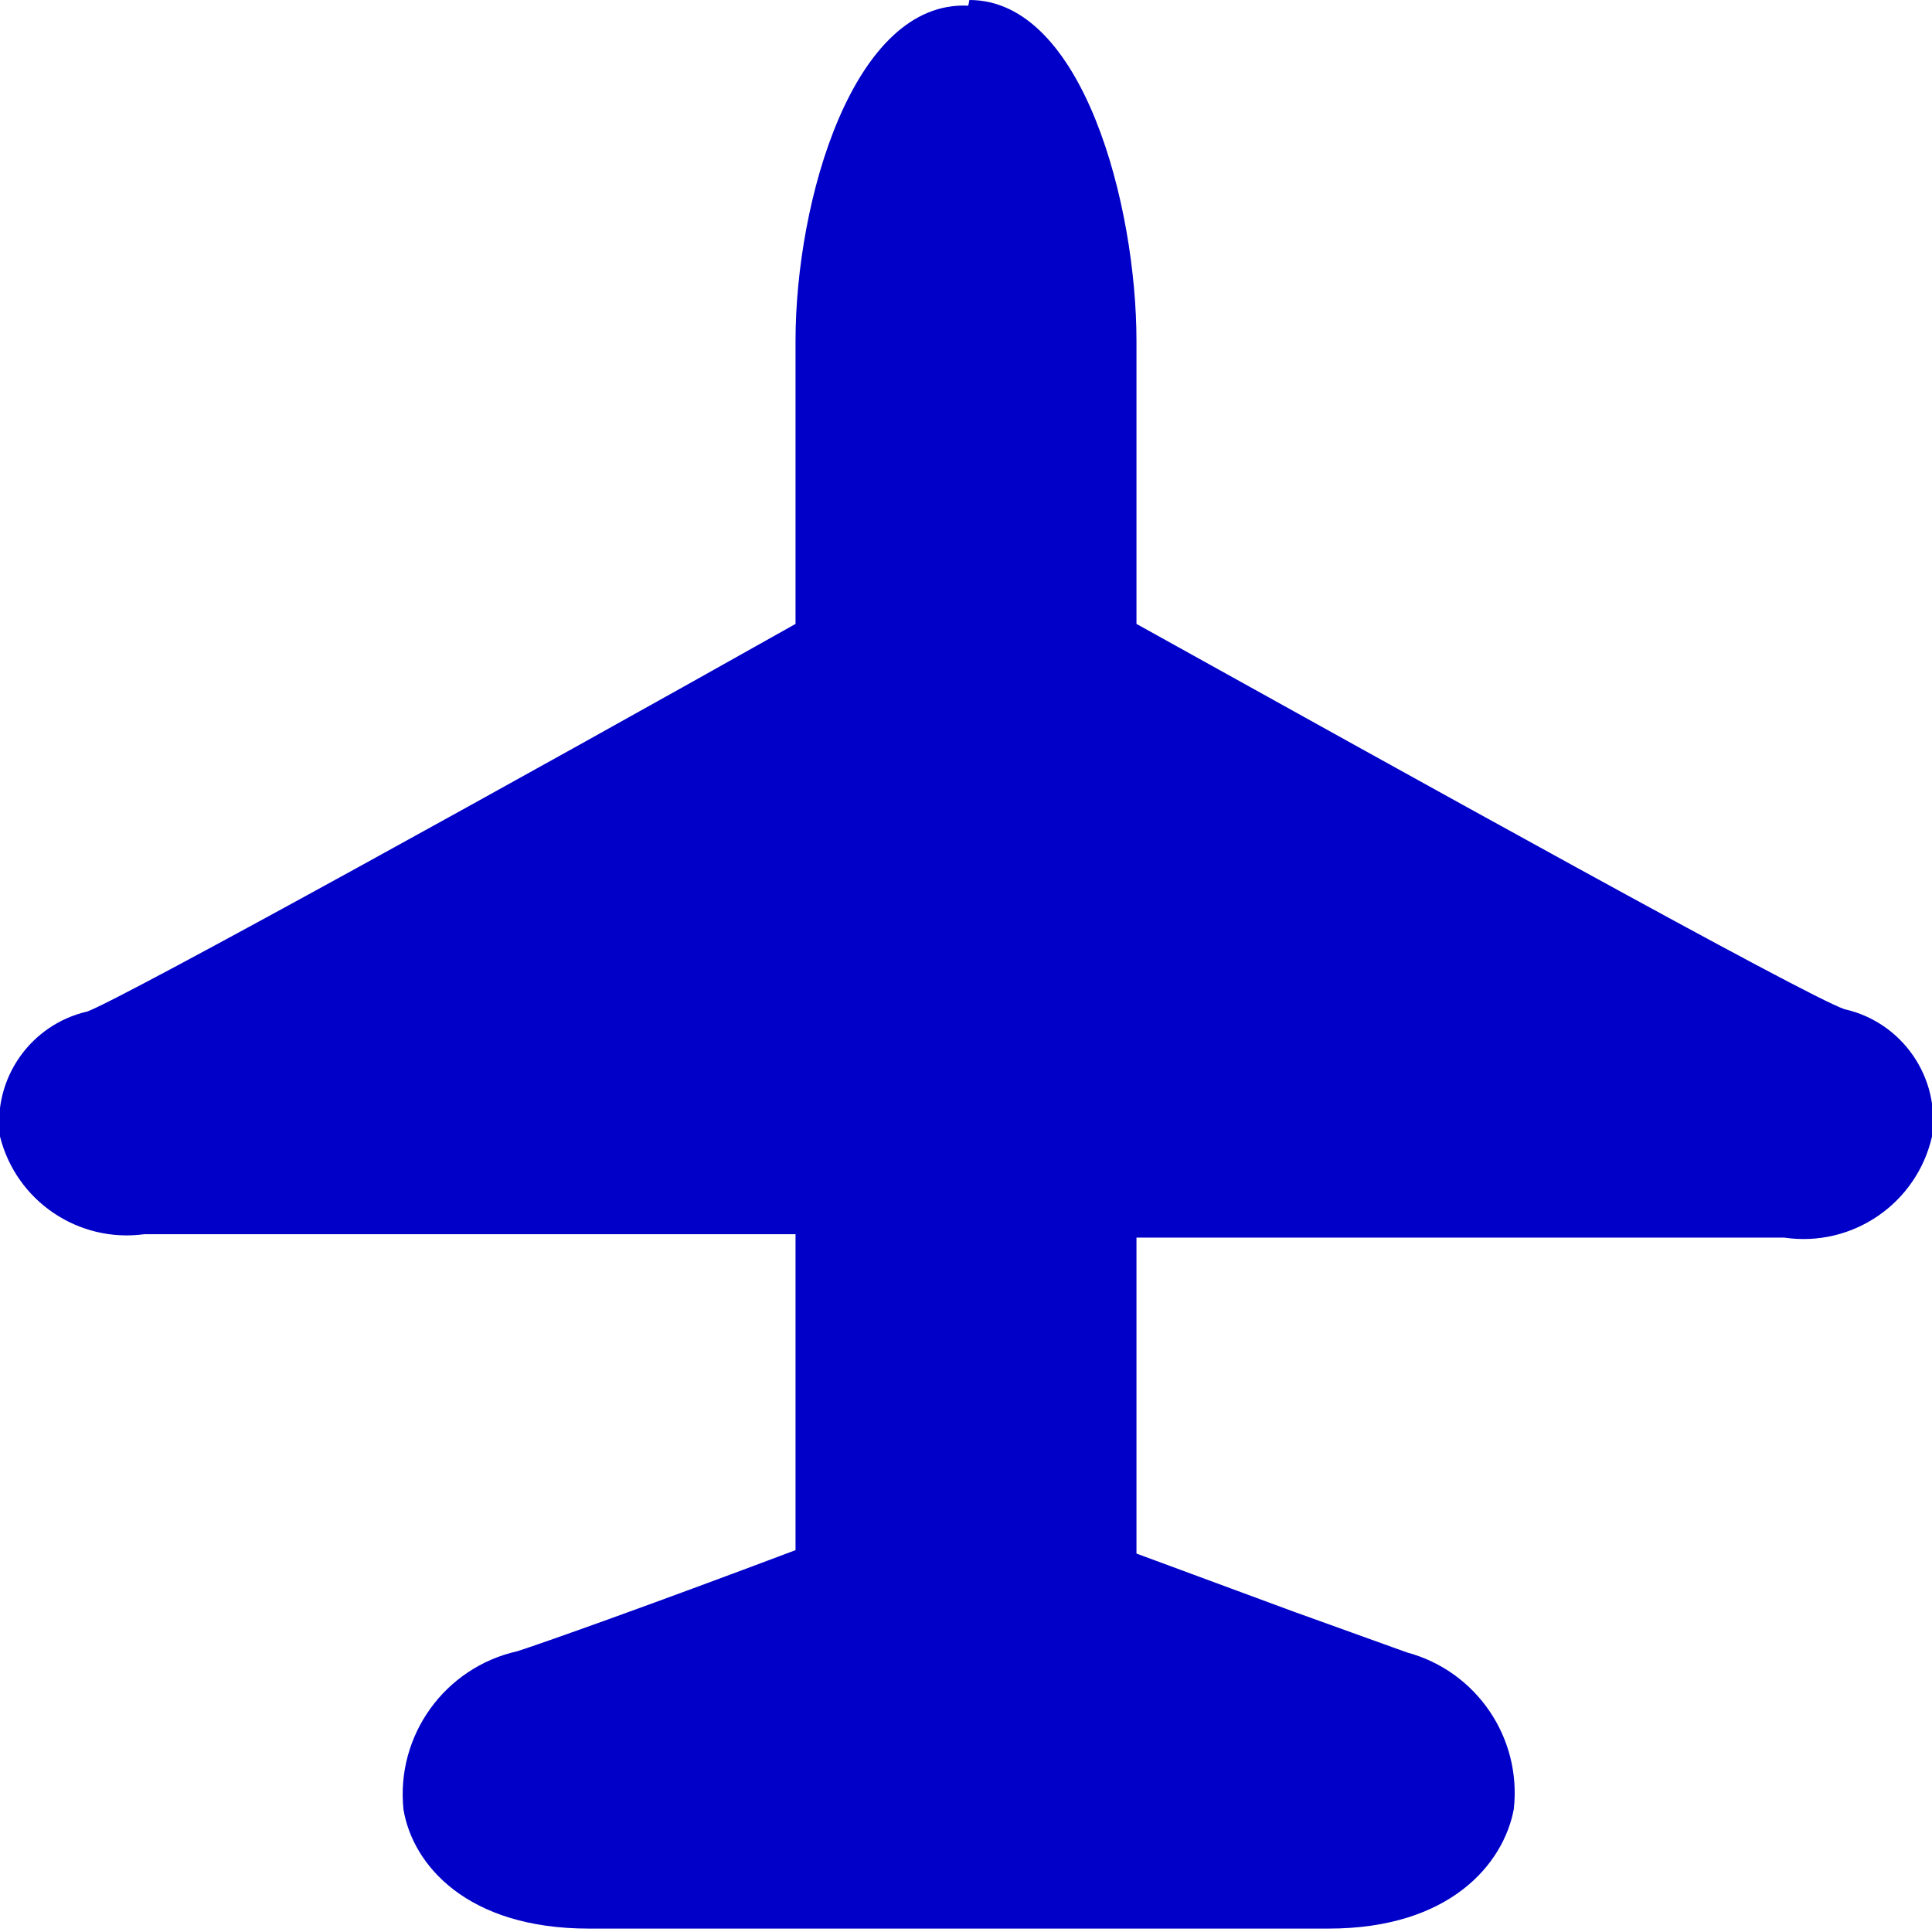
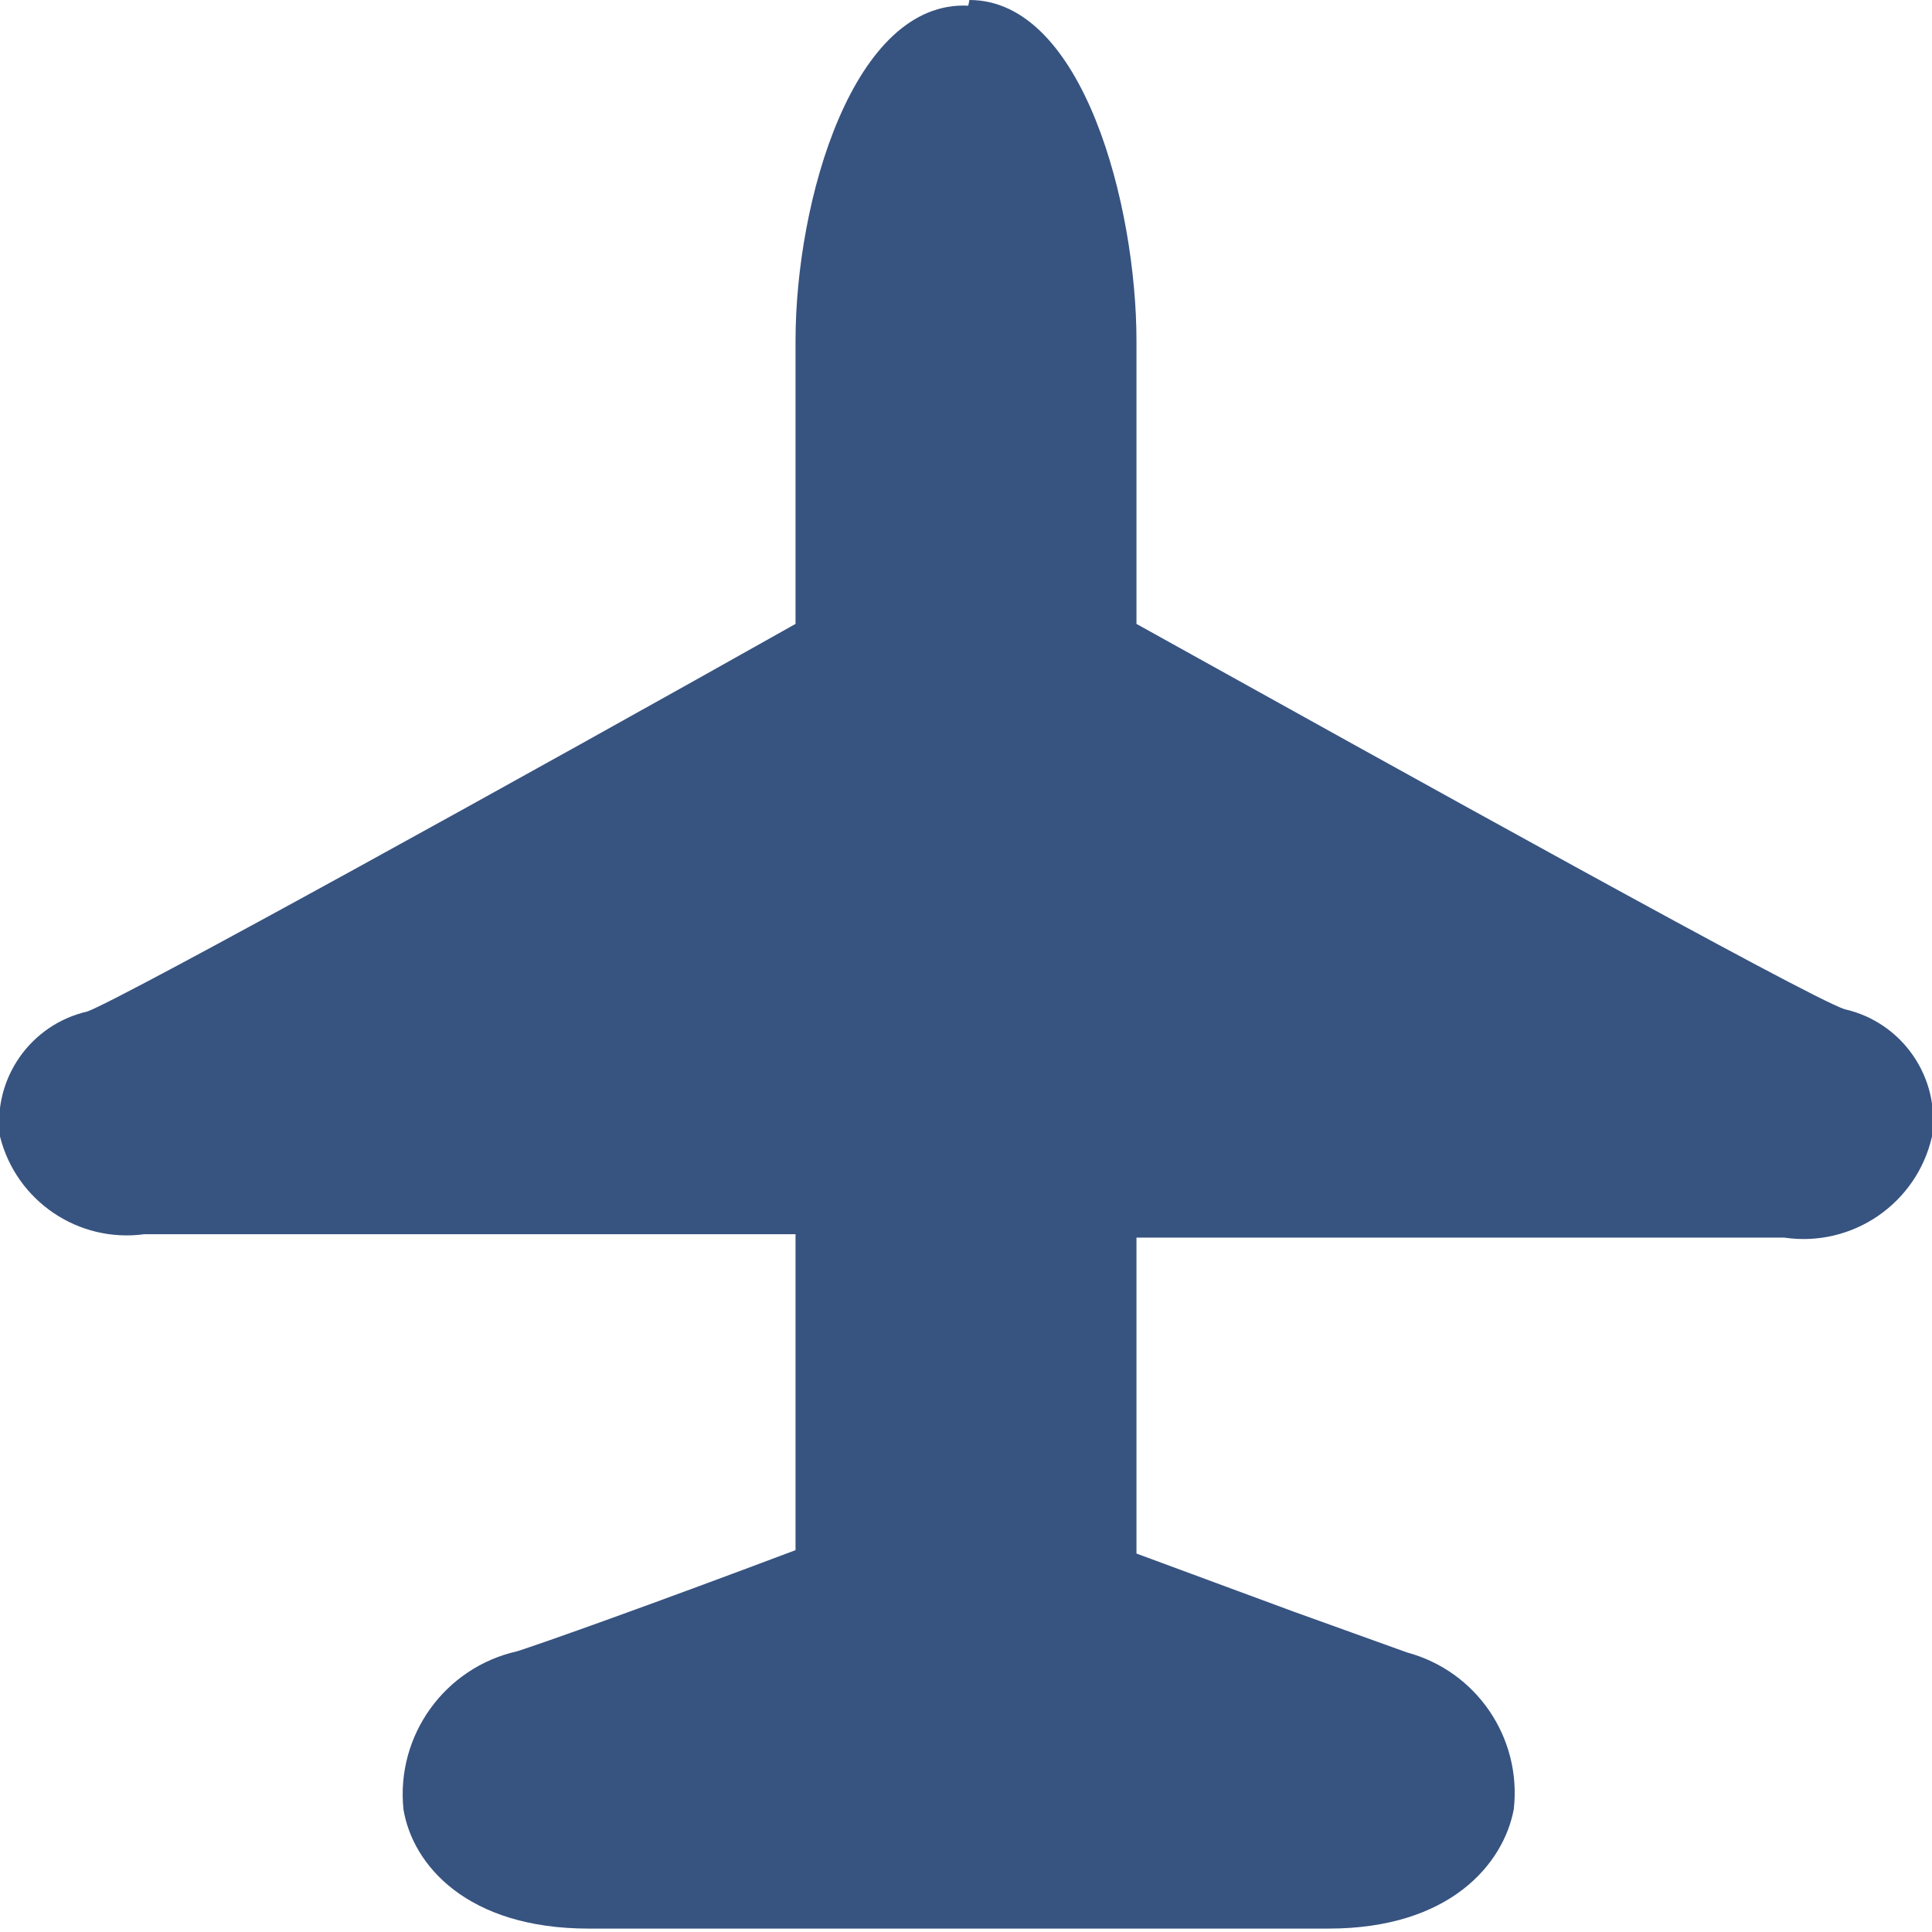
<svg xmlns="http://www.w3.org/2000/svg" viewBox="0 0 17 17" width="17px" height="17px">
  <defs>
-     <style>.cls-1{fill:rgb(0,0,200);}.cls-2{fill:rgb(0,0,200);}</style>
+     <style>.cls-1{fill:rgb(55,83,128);}.cls-2{fill:rgb(55,83,128);}</style>
  </defs>
  <g id="Layer_2" data-name="Layer 2">
    <g id="Unknown">
      <path class="cls-1" d="M5.25,16.76c-.92,0-1.33-.46-1.39-.86a1,1,0,0,1,.79-1.11c.25-.08,1.22-.43,2.63-1V10.65h-6c-.68,0-1-.35-1-.66a.81.81,0,0,1,.6-.86C1.14,9,4.8,7,7.28,5.63V3c0-1.11.44-2.71,1.23-2.71S9.77,1.84,9.77,3V5.63C12.22,7,15.87,9,16.14,9.13a.8.8,0,0,1,.61.86c-.05.31-.36.67-1.05.67H9.77v3.19l1.61.59,1,.36a1.05,1.05,0,0,1,.8,1.11c-.07.39-.47.86-1.39.86Z" />
      <path class="cls-2" d="M8.54.48c.55,0,1,1.36,1,2.47V5.77s6.15,3.45,6.53,3.59c.72.25.61,1.06-.36,1.06H9.53V14c1.44.52,2.5.93,2.76,1,1,.36.85,1.5-.52,1.5H5.25c-1.38,0-1.52-1.14-.52-1.5.26-.08,1.33-.47,2.78-1V10.41H1.29c-1,0-1-.81-.36-1.06.4-.13,6.59-3.59,6.59-3.59V3c0-1.11.44-2.47,1-2.47h0m0-.48h0C7.51,0,7,1.76,7,3V5.49C4.69,6.79,1.11,8.77.77,8.9A1,1,0,0,0,0,10a1.15,1.15,0,0,0,1.27.86H7v2.78c-1.3.49-2.23.82-2.45.89a1.29,1.29,0,0,0-1,1.39c.08.49.56,1.05,1.63,1.05h6.51c1.07,0,1.54-.57,1.63-1.05a1.28,1.28,0,0,0-.94-1.38l-1-.36L10,13.67V10.89h5.7A1.16,1.16,0,0,0,17,10a1,1,0,0,0-.77-1.12C15.9,8.77,12.34,6.79,10,5.49V3c0-1.19-.47-3-1.47-3Z" />
    </g>
  </g>
</svg>
